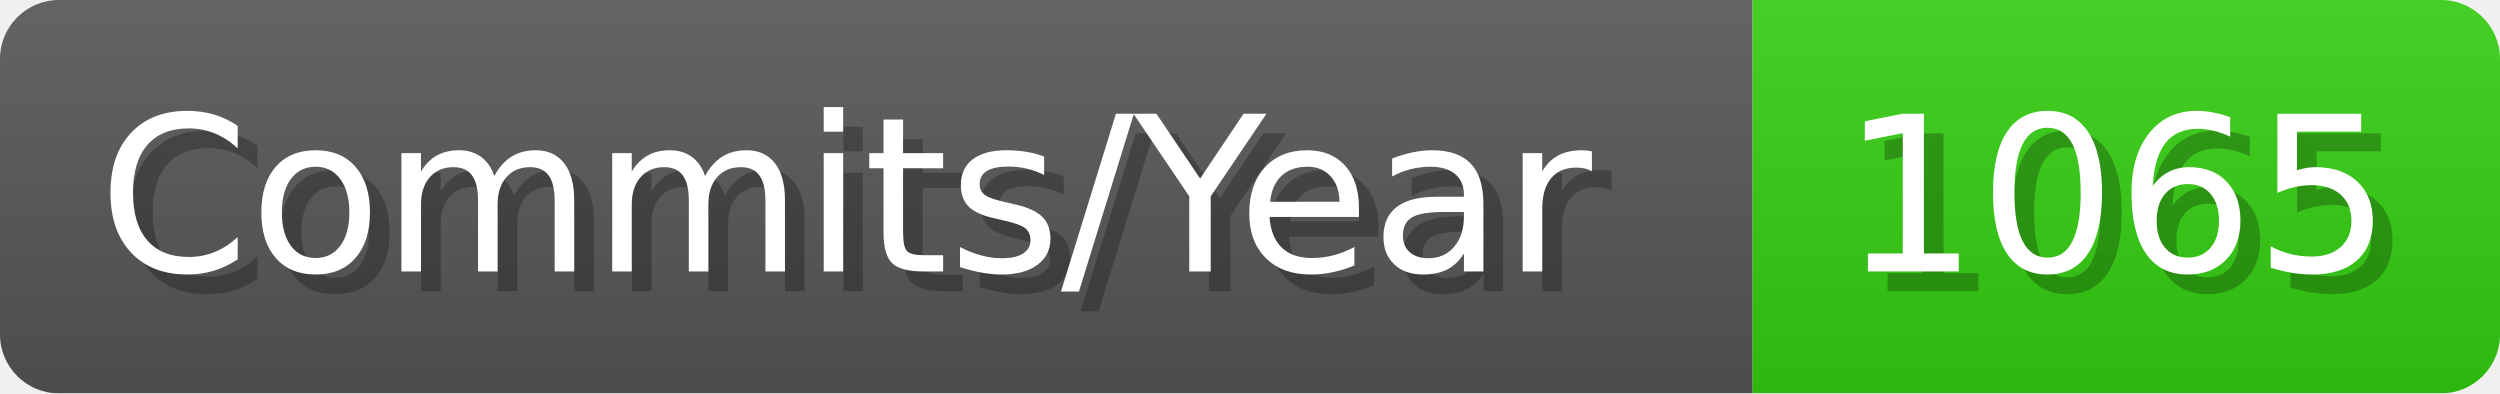
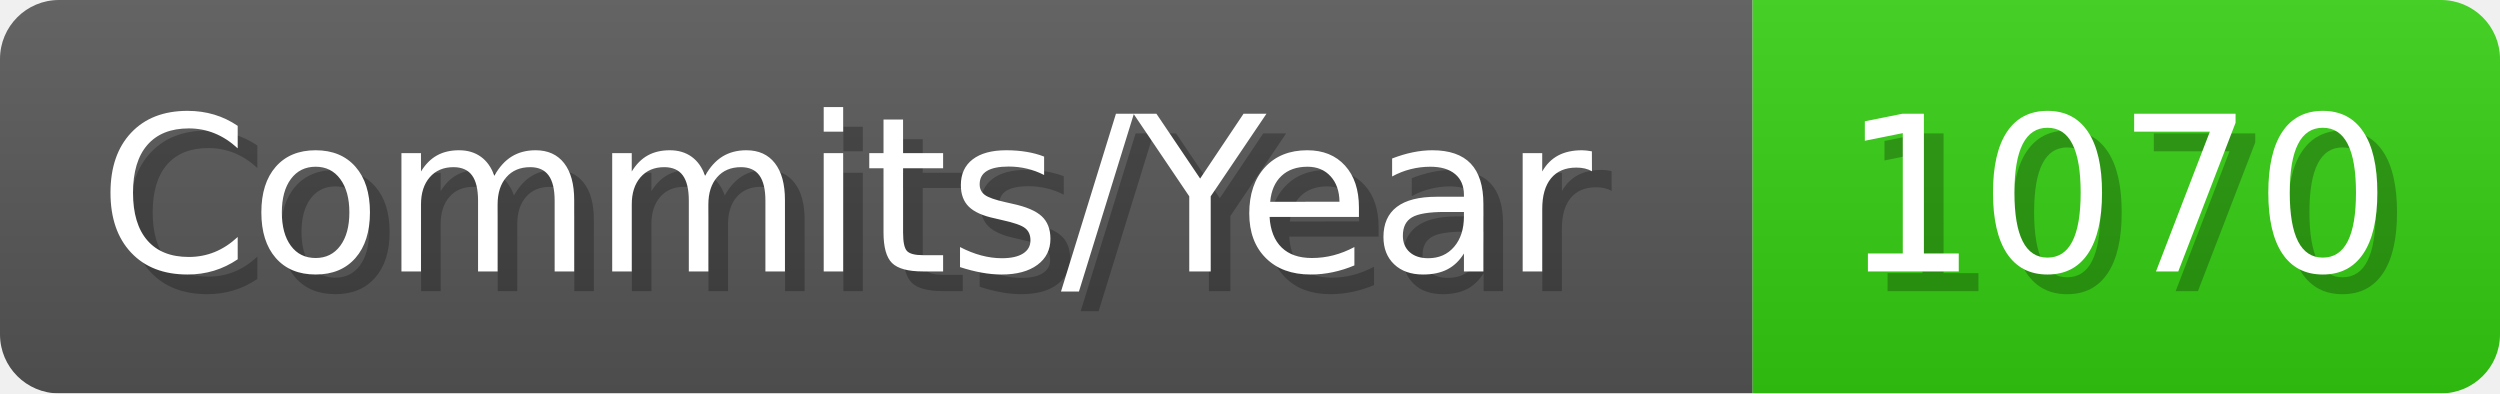
- <svg xmlns="http://www.w3.org/2000/svg" width="127.1" height="20" viewBox="0 0 1271 200" role="img" aria-label="Commits/Year: 1065">
+ <svg xmlns="http://www.w3.org/2000/svg" width="127.1" height="20" viewBox="0 0 1271 200" role="img" aria-label="Commits/Year: 1070">
  <linearGradient id="aUPdi" x2="0" y2="100%">
    <stop offset="0" stop-opacity=".1" stop-color="#EEE" />
    <stop offset="1" stop-opacity=".1" />
  </linearGradient>
  <mask id="WfAiQ">
    <rect width="1271" height="200" rx="30" fill="#FFF" />
  </mask>
  <g mask="url(#WfAiQ)">
    <rect width="891" height="200" fill="#555" />
    <rect width="380" height="200" fill="#3C1" x="891" />
    <rect width="1271" height="200" fill="url(#aUPdi)" />
  </g>
  <g aria-hidden="true" fill="#fff" text-anchor="start" font-family="Verdana,DejaVu Sans,sans-serif" font-size="110">
    <text x="60" y="148" textLength="791" fill="#000" opacity="0.25">Commits/Year</text>
    <text x="50" y="138" textLength="791">Commits/Year</text>
-     <text x="946" y="148" textLength="280" fill="#000" opacity="0.25">1065</text>
-     <text x="936" y="138" textLength="280">1065</text>
+     <text x="946" y="148" textLength="280" fill="#000" opacity="0.25">1070</text>
+     <text x="936" y="138" textLength="280">1070</text>
  </g>
</svg>
